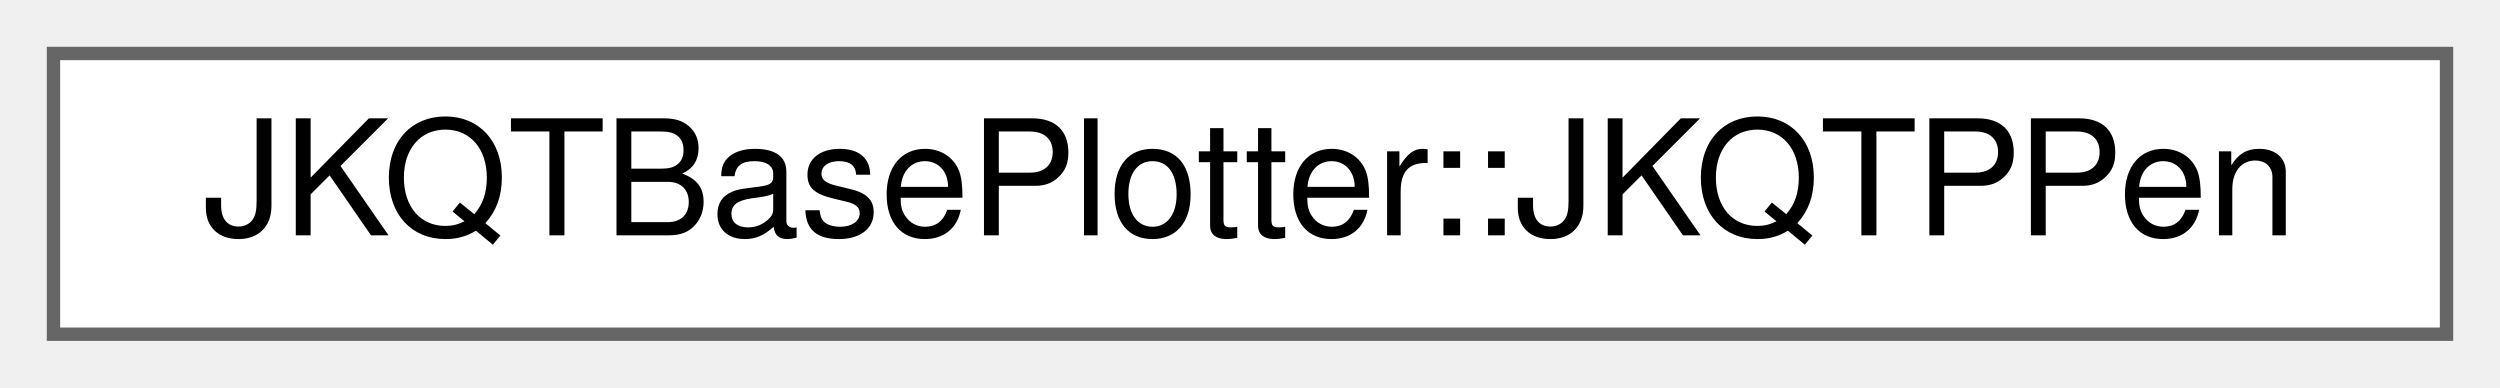
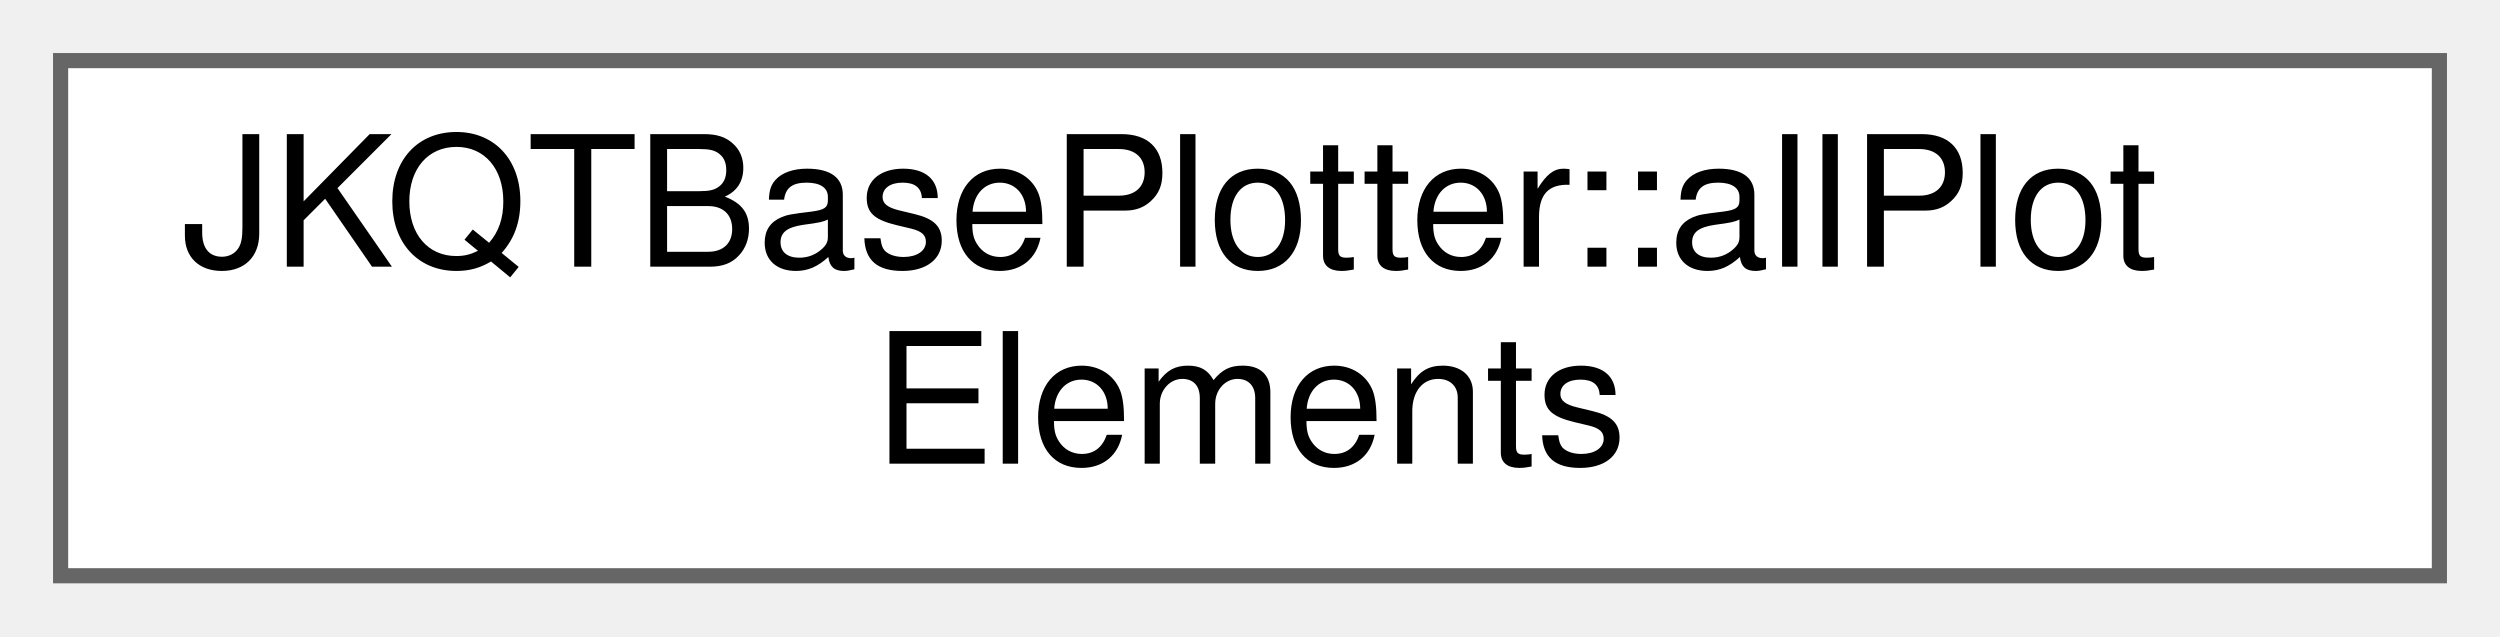
- <svg xmlns="http://www.w3.org/2000/svg" xmlns:xlink="http://www.w3.org/1999/xlink" width="187pt" height="29pt" viewBox="0.00 0.00 187.00 29.00">
-   <g id="graph0" class="graph" transform="scale(1 1) rotate(0) translate(4 25)">
+ <svg xmlns="http://www.w3.org/2000/svg" xmlns:xlink="http://www.w3.org/1999/xlink" width="165pt" height="42pt" viewBox="0.00 0.00 165.00 42.00">
+   <g id="graph0" class="graph" transform="scale(1 1) rotate(0) translate(4 38)">
    <g id="node1" class="node">
      <g id="a_node1">
-         <a xlink:href="class_j_k_q_t_base_plotter_1_1_j_k_q_t_p_pen.html" target="_top" xlink:title="represents a pen, when plotting in JKQTPlotter/JKQTBasePlotter">
-           <polygon fill="white" stroke="#666666" points="179,-21 0,-21 0,0 179,0 179,-21" />
-           <text text-anchor="middle" x="89.5" y="-7.4" font-family="Helvetica,sans-Serif" font-size="12.00">JKQTBasePlotter::JKQTPPen</text>
+         <a xlink:href="struct_j_k_q_t_base_plotter_1_1all_plot_elements.html" target="_top" xlink:title="Functor which does not apply any filter to JKQTPPlotElement, e.g. in getGraphsXMinMax() or getGraphsY...">
+           <polygon fill="white" stroke="#666666" points="157,-34 0,-34 0,0 157,0 157,-34" />
+           <text text-anchor="start" x="8" y="-20.4" font-family="Helvetica,sans-Serif" font-size="12.00">JKQTBasePlotter::allPlot</text>
+           <text text-anchor="middle" x="78.5" y="-7.4" font-family="Helvetica,sans-Serif" font-size="12.00">Elements</text>
        </a>
      </g>
    </g>
  </g>
</svg>
